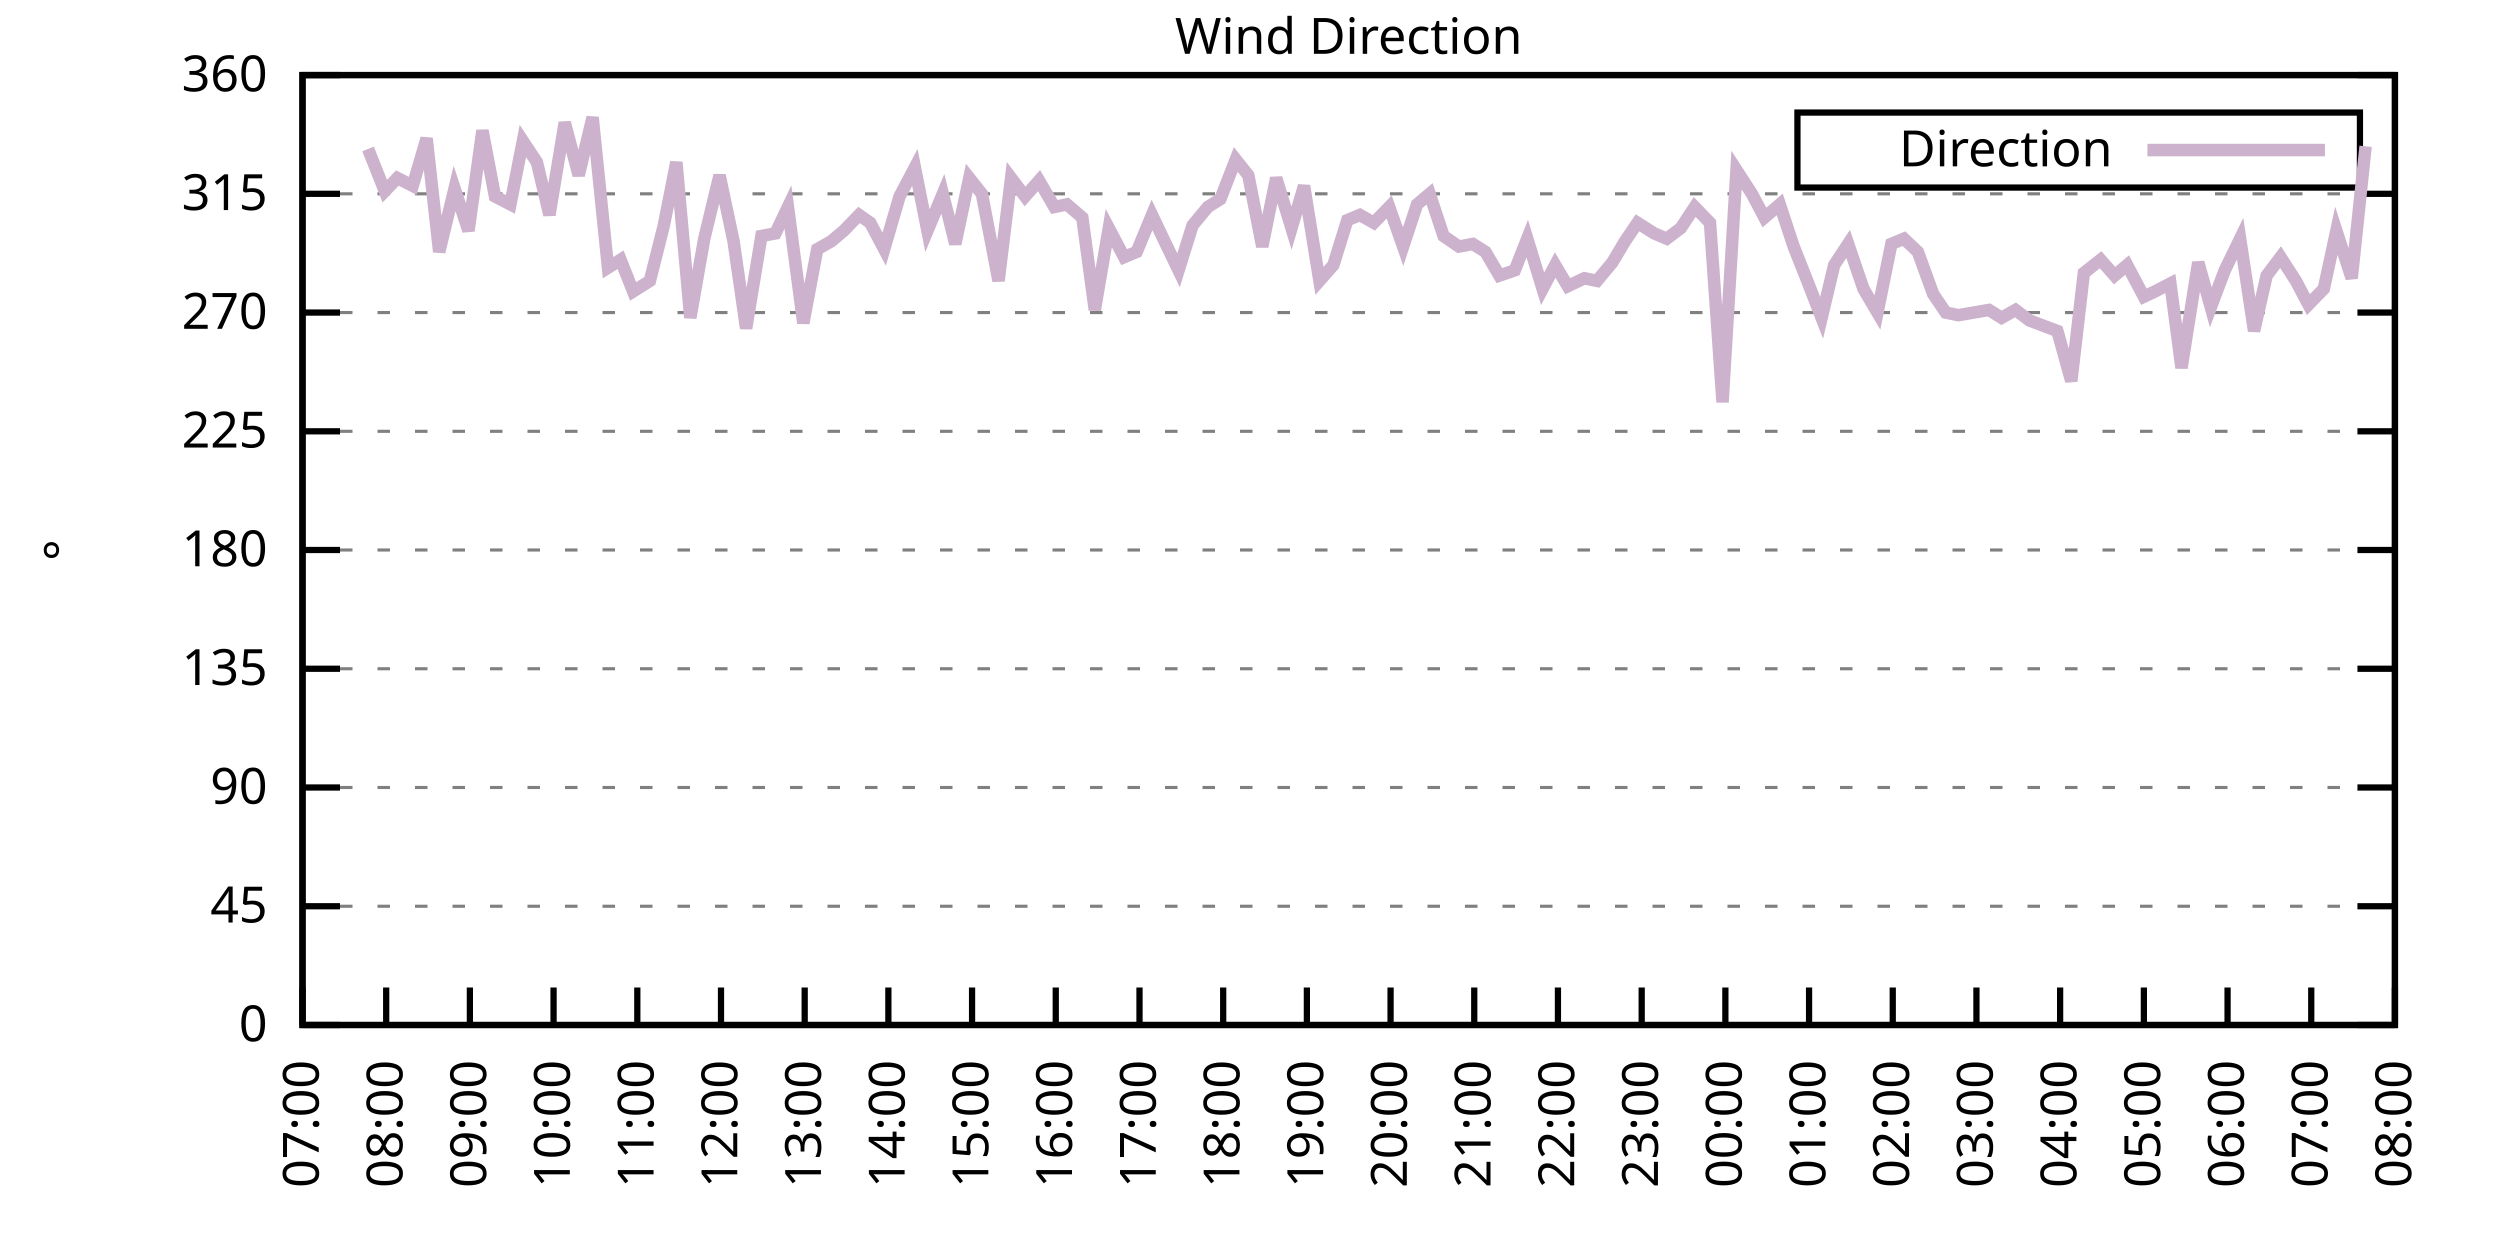
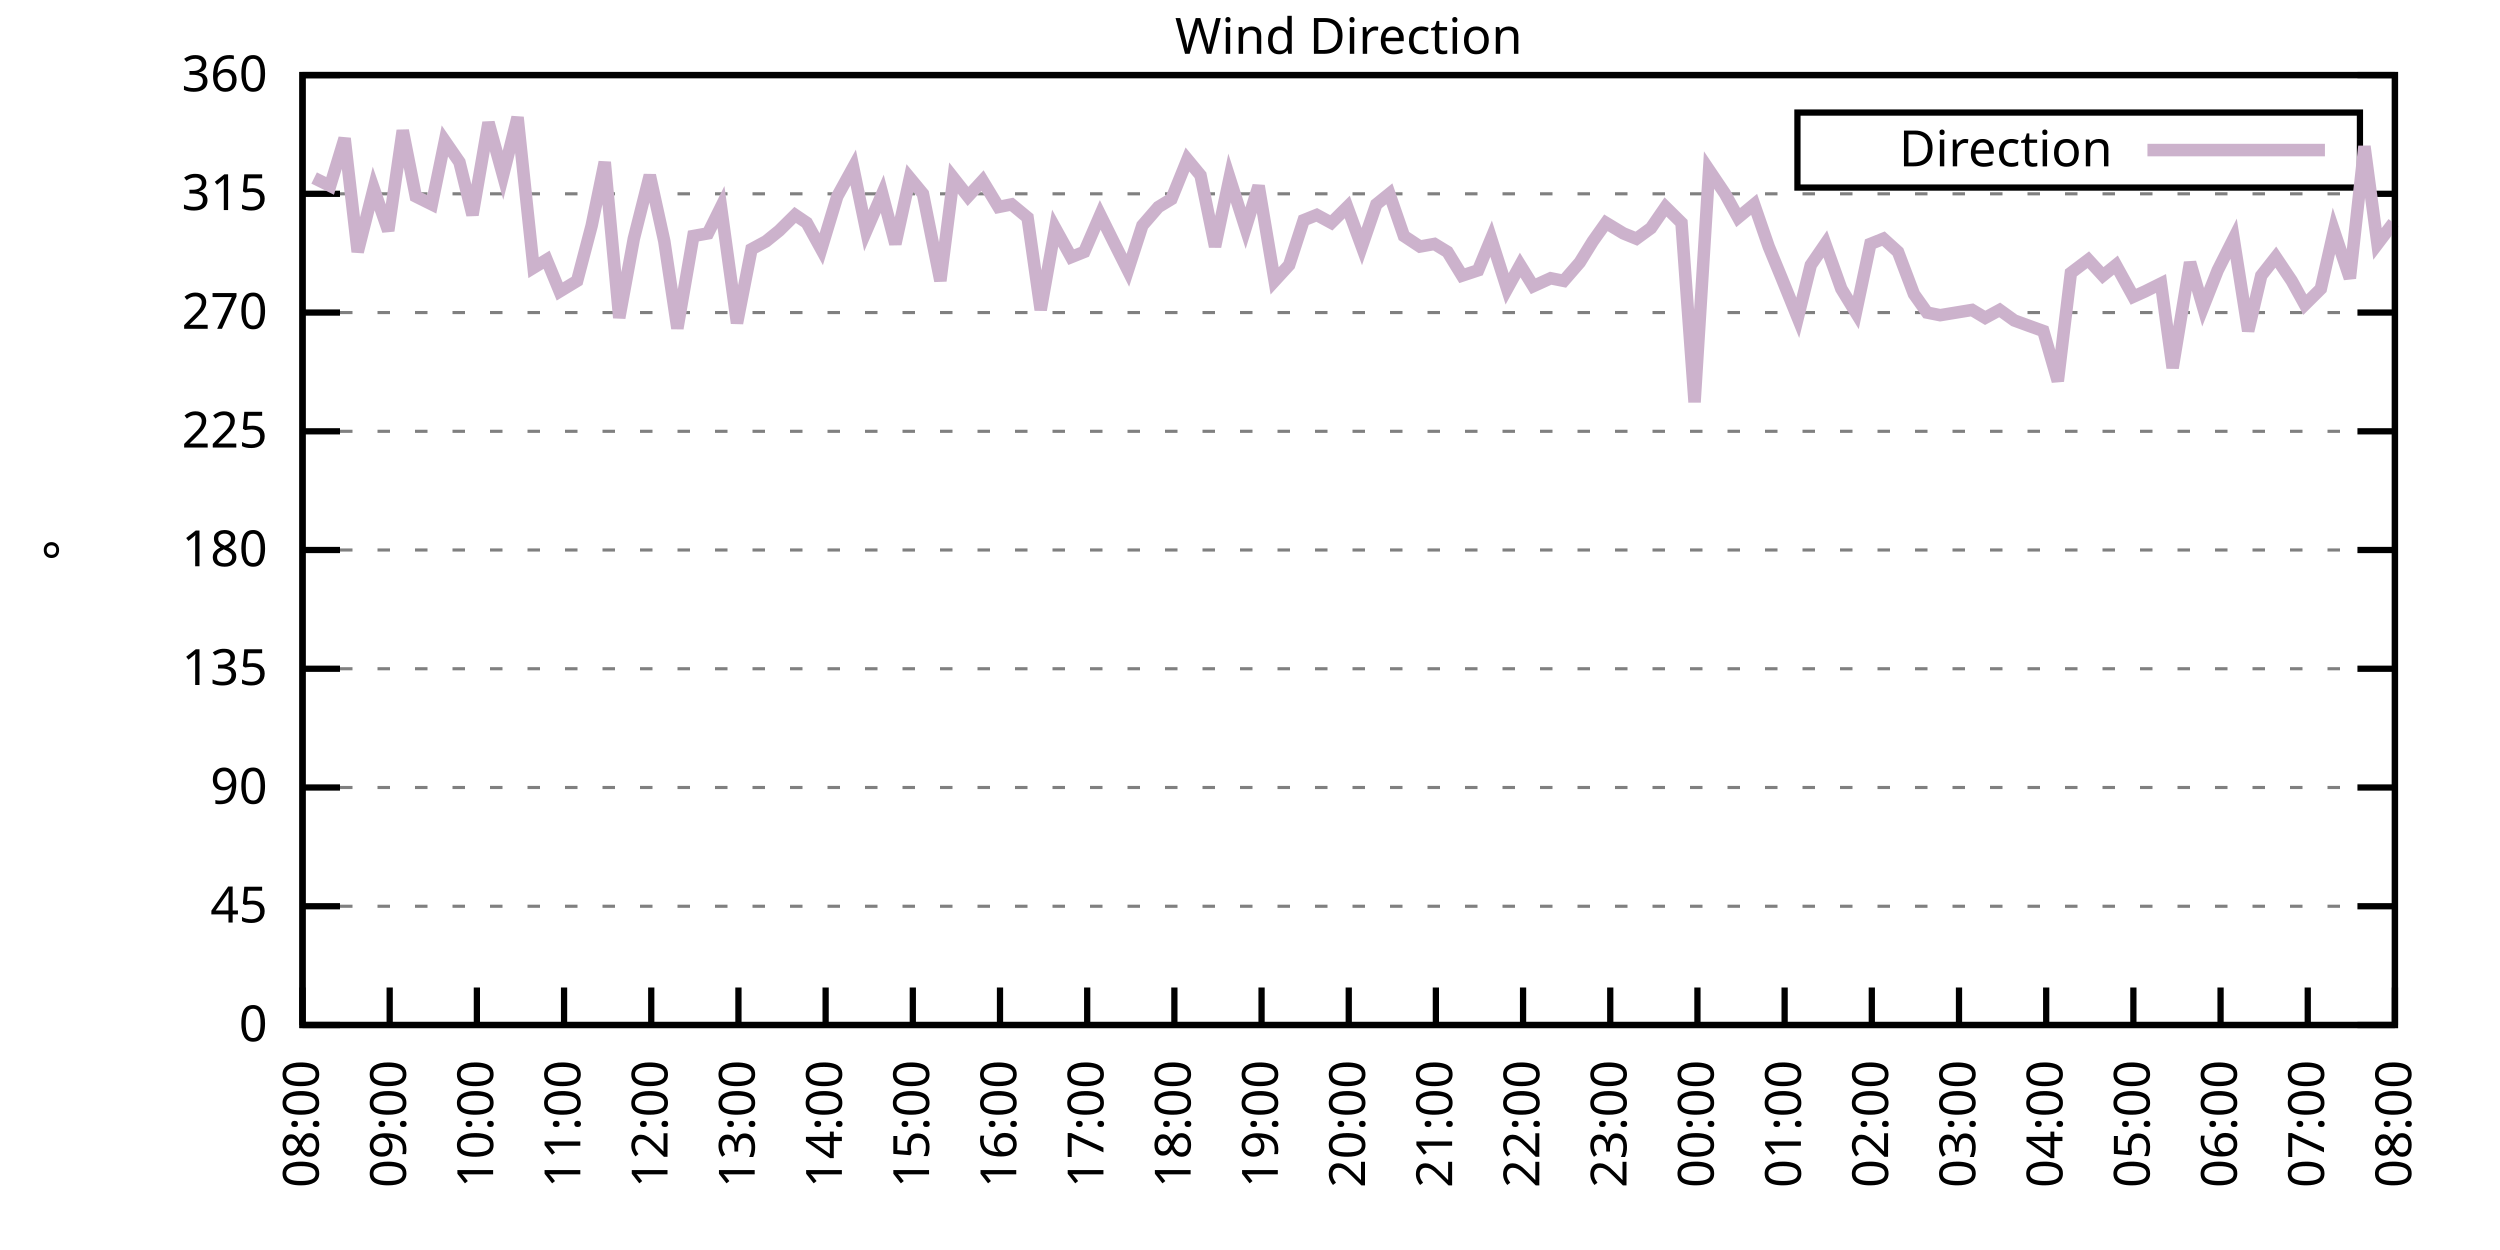
<svg xmlns="http://www.w3.org/2000/svg" xmlns:xlink="http://www.w3.org/1999/xlink" width="400" height="200" viewBox="0 0 400 200">
  <g id="gnuplot_canvas">
    <rect x="0" y="0" width="400" height="200" fill="none" />
    <defs>
      <circle id="gpDot" r="0.5" stroke-width="0.5" stroke="currentColor" />
      <path id="gpPt0" stroke-width="0.333" stroke="currentColor" d="M-1,0 h2 M0,-1 v2" />
      <path id="gpPt1" stroke-width="0.333" stroke="currentColor" d="M-1,-1 L1,1 M1,-1 L-1,1" />
      <path id="gpPt2" stroke-width="0.333" stroke="currentColor" d="M-1,0 L1,0 M0,-1 L0,1 M-1,-1 L1,1 M-1,1 L1,-1" />
      <rect id="gpPt3" stroke-width="0.333" stroke="currentColor" x="-1" y="-1" width="2" height="2" />
      <rect id="gpPt4" stroke-width="0.333" stroke="currentColor" fill="currentColor" x="-1" y="-1" width="2" height="2" />
      <circle id="gpPt5" stroke-width="0.333" stroke="currentColor" cx="0" cy="0" r="1" />
      <use xlink:href="#gpPt5" id="gpPt6" fill="currentColor" stroke="none" />
      <path id="gpPt7" stroke-width="0.333" stroke="currentColor" d="M0,-1.33 L-1.33,0.67 L1.33,0.67 z" />
      <use xlink:href="#gpPt7" id="gpPt8" fill="currentColor" stroke="none" />
      <use xlink:href="#gpPt7" id="gpPt9" stroke="currentColor" transform="rotate(180)" />
      <use xlink:href="#gpPt9" id="gpPt10" fill="currentColor" stroke="none" />
      <use xlink:href="#gpPt3" id="gpPt11" stroke="currentColor" transform="rotate(45)" />
      <use xlink:href="#gpPt11" id="gpPt12" fill="currentColor" stroke="none" />
      <path id="gpPt13" stroke-width="0.333" stroke="currentColor" d="M0,1.330 L1.265,0.411 L0.782,-1.067 L-0.782,-1.076 L-1.265,0.411 z" />
      <use xlink:href="#gpPt13" id="gpPt14" fill="currentColor" stroke="none" />
      <filter id="textbox" filterUnits="objectBoundingBox" x="0" y="0" height="1" width="1">
        <feFlood flood-color="white" flood-opacity="1" result="bgnd" />
        <feComposite in="SourceGraphic" in2="bgnd" operator="atop" />
      </filter>
      <filter id="greybox" filterUnits="objectBoundingBox" x="0" y="0" height="1" width="1">
        <feFlood flood-color="lightgrey" flood-opacity="1" result="grey" />
        <feComposite in="SourceGraphic" in2="grey" operator="atop" />
      </filter>
    </defs>
    <g fill="none" color="white" stroke="currentColor" stroke-width="1.00" stroke-linecap="butt" stroke-linejoin="miter">
</g>
    <g fill="none" color="black" stroke="currentColor" stroke-width="1.00" stroke-linecap="butt" stroke-linejoin="miter">
      <g stroke="none" shape-rendering="crispEdges">
        <polygon fill="rgb(255, 255, 255)" points="48.40,164.00 383.18,164.00 383.18,12.02 48.40,12.02 " />
      </g>
    </g>
    <g fill="none" color="black" stroke="currentColor" stroke-width="1.00" stroke-linecap="butt" stroke-linejoin="miter">
</g>
    <g fill="none" color="black" stroke="black" stroke-width="0.50" stroke-linecap="butt" stroke-linejoin="miter">
</g>
    <g fill="none" color="gray" stroke="currentColor" stroke-width="0.50" stroke-linecap="butt" stroke-linejoin="miter">
      <path stroke="gray" stroke-dasharray="2,4" class="gridline" d="M48.40,164.00 L383.19,164.00  " />
    </g>
    <g fill="none" color="gray" stroke="gray" stroke-width="1.00" stroke-linecap="butt" stroke-linejoin="miter">
</g>
    <g fill="none" color="black" stroke="currentColor" stroke-width="1.00" stroke-linecap="butt" stroke-linejoin="miter">
      <path stroke="black" d="M48.40,164.00 L54.40,164.00 M383.19,164.00 L377.19,164.00  " />
      <g transform="translate(42.80,166.60)" stroke="none" fill="black" font-family="Sans" font-size="8.00" text-anchor="end">
        <text>
          <tspan font-family="Sans"> 0</tspan>
        </text>
      </g>
    </g>
    <g fill="none" color="black" stroke="currentColor" stroke-width="1.00" stroke-linecap="butt" stroke-linejoin="miter">
</g>
    <g fill="none" color="black" stroke="black" stroke-width="0.50" stroke-linecap="butt" stroke-linejoin="miter">
</g>
    <g fill="none" color="gray" stroke="currentColor" stroke-width="0.50" stroke-linecap="butt" stroke-linejoin="miter">
      <path stroke="gray" stroke-dasharray="2,4" class="gridline" d="M48.40,145.00 L383.19,145.00  " />
    </g>
    <g fill="none" color="gray" stroke="gray" stroke-width="1.00" stroke-linecap="butt" stroke-linejoin="miter">
</g>
    <g fill="none" color="black" stroke="currentColor" stroke-width="1.00" stroke-linecap="butt" stroke-linejoin="miter">
      <path stroke="black" d="M48.40,145.00 L54.40,145.00 M383.19,145.00 L377.19,145.00  " />
      <g transform="translate(42.80,147.60)" stroke="none" fill="black" font-family="Sans" font-size="8.00" text-anchor="end">
        <text>
          <tspan font-family="Sans"> 45</tspan>
        </text>
      </g>
    </g>
    <g fill="none" color="black" stroke="currentColor" stroke-width="1.00" stroke-linecap="butt" stroke-linejoin="miter">
</g>
    <g fill="none" color="black" stroke="black" stroke-width="0.50" stroke-linecap="butt" stroke-linejoin="miter">
</g>
    <g fill="none" color="gray" stroke="currentColor" stroke-width="0.50" stroke-linecap="butt" stroke-linejoin="miter">
      <path stroke="gray" stroke-dasharray="2,4" class="gridline" d="M48.40,126.00 L383.19,126.00  " />
    </g>
    <g fill="none" color="gray" stroke="gray" stroke-width="1.00" stroke-linecap="butt" stroke-linejoin="miter">
</g>
    <g fill="none" color="black" stroke="currentColor" stroke-width="1.00" stroke-linecap="butt" stroke-linejoin="miter">
      <path stroke="black" d="M48.40,126.00 L54.40,126.00 M383.19,126.00 L377.19,126.00  " />
      <g transform="translate(42.80,128.60)" stroke="none" fill="black" font-family="Sans" font-size="8.00" text-anchor="end">
        <text>
          <tspan font-family="Sans"> 90</tspan>
        </text>
      </g>
    </g>
    <g fill="none" color="black" stroke="currentColor" stroke-width="1.00" stroke-linecap="butt" stroke-linejoin="miter">
</g>
    <g fill="none" color="black" stroke="black" stroke-width="0.50" stroke-linecap="butt" stroke-linejoin="miter">
</g>
    <g fill="none" color="gray" stroke="currentColor" stroke-width="0.50" stroke-linecap="butt" stroke-linejoin="miter">
      <path stroke="gray" stroke-dasharray="2,4" class="gridline" d="M48.40,107.00 L383.19,107.00  " />
    </g>
    <g fill="none" color="gray" stroke="gray" stroke-width="1.00" stroke-linecap="butt" stroke-linejoin="miter">
</g>
    <g fill="none" color="black" stroke="currentColor" stroke-width="1.00" stroke-linecap="butt" stroke-linejoin="miter">
      <path stroke="black" d="M48.40,107.00 L54.40,107.00 M383.19,107.00 L377.19,107.00  " />
      <g transform="translate(42.80,109.60)" stroke="none" fill="black" font-family="Sans" font-size="8.00" text-anchor="end">
        <text>
          <tspan font-family="Sans"> 135</tspan>
        </text>
      </g>
    </g>
    <g fill="none" color="black" stroke="currentColor" stroke-width="1.00" stroke-linecap="butt" stroke-linejoin="miter">
</g>
    <g fill="none" color="black" stroke="black" stroke-width="0.50" stroke-linecap="butt" stroke-linejoin="miter">
</g>
    <g fill="none" color="gray" stroke="currentColor" stroke-width="0.50" stroke-linecap="butt" stroke-linejoin="miter">
      <path stroke="gray" stroke-dasharray="2,4" class="gridline" d="M48.40,88.00 L383.19,88.00  " />
    </g>
    <g fill="none" color="gray" stroke="gray" stroke-width="1.00" stroke-linecap="butt" stroke-linejoin="miter">
</g>
    <g fill="none" color="black" stroke="currentColor" stroke-width="1.00" stroke-linecap="butt" stroke-linejoin="miter">
      <path stroke="black" d="M48.40,88.00 L54.40,88.00 M383.19,88.00 L377.19,88.00  " />
      <g transform="translate(42.80,90.60)" stroke="none" fill="black" font-family="Sans" font-size="8.00" text-anchor="end">
        <text>
          <tspan font-family="Sans"> 180</tspan>
        </text>
      </g>
    </g>
    <g fill="none" color="black" stroke="currentColor" stroke-width="1.00" stroke-linecap="butt" stroke-linejoin="miter">
</g>
    <g fill="none" color="black" stroke="black" stroke-width="0.50" stroke-linecap="butt" stroke-linejoin="miter">
</g>
    <g fill="none" color="gray" stroke="currentColor" stroke-width="0.50" stroke-linecap="butt" stroke-linejoin="miter">
      <path stroke="gray" stroke-dasharray="2,4" class="gridline" d="M48.40,69.01 L383.19,69.01  " />
    </g>
    <g fill="none" color="gray" stroke="gray" stroke-width="1.00" stroke-linecap="butt" stroke-linejoin="miter">
</g>
    <g fill="none" color="black" stroke="currentColor" stroke-width="1.00" stroke-linecap="butt" stroke-linejoin="miter">
      <path stroke="black" d="M48.40,69.01 L54.40,69.01 M383.19,69.01 L377.19,69.01  " />
      <g transform="translate(42.80,71.61)" stroke="none" fill="black" font-family="Sans" font-size="8.00" text-anchor="end">
        <text>
          <tspan font-family="Sans"> 225</tspan>
        </text>
      </g>
    </g>
    <g fill="none" color="black" stroke="currentColor" stroke-width="1.00" stroke-linecap="butt" stroke-linejoin="miter">
</g>
    <g fill="none" color="black" stroke="black" stroke-width="0.50" stroke-linecap="butt" stroke-linejoin="miter">
</g>
    <g fill="none" color="gray" stroke="currentColor" stroke-width="0.50" stroke-linecap="butt" stroke-linejoin="miter">
      <path stroke="gray" stroke-dasharray="2,4" class="gridline" d="M48.40,50.01 L383.19,50.01  " />
    </g>
    <g fill="none" color="gray" stroke="gray" stroke-width="1.00" stroke-linecap="butt" stroke-linejoin="miter">
</g>
    <g fill="none" color="black" stroke="currentColor" stroke-width="1.00" stroke-linecap="butt" stroke-linejoin="miter">
      <path stroke="black" d="M48.40,50.01 L54.40,50.01 M383.19,50.01 L377.19,50.01  " />
      <g transform="translate(42.80,52.61)" stroke="none" fill="black" font-family="Sans" font-size="8.00" text-anchor="end">
        <text>
          <tspan font-family="Sans"> 270</tspan>
        </text>
      </g>
    </g>
    <g fill="none" color="black" stroke="currentColor" stroke-width="1.00" stroke-linecap="butt" stroke-linejoin="miter">
</g>
    <g fill="none" color="black" stroke="black" stroke-width="0.50" stroke-linecap="butt" stroke-linejoin="miter">
</g>
    <g fill="none" color="gray" stroke="currentColor" stroke-width="0.50" stroke-linecap="butt" stroke-linejoin="miter">
      <path stroke="gray" stroke-dasharray="2,4" class="gridline" d="M48.40,31.01 L383.19,31.01  " />
    </g>
    <g fill="none" color="gray" stroke="gray" stroke-width="1.00" stroke-linecap="butt" stroke-linejoin="miter">
</g>
    <g fill="none" color="black" stroke="currentColor" stroke-width="1.00" stroke-linecap="butt" stroke-linejoin="miter">
      <path stroke="black" d="M48.40,31.01 L54.40,31.01 M383.19,31.01 L377.19,31.01  " />
      <g transform="translate(42.80,33.61)" stroke="none" fill="black" font-family="Sans" font-size="8.00" text-anchor="end">
        <text>
          <tspan font-family="Sans"> 315</tspan>
        </text>
      </g>
    </g>
    <g fill="none" color="black" stroke="currentColor" stroke-width="1.00" stroke-linecap="butt" stroke-linejoin="miter">
</g>
    <g fill="none" color="black" stroke="black" stroke-width="0.50" stroke-linecap="butt" stroke-linejoin="miter">
</g>
    <g fill="none" color="gray" stroke="currentColor" stroke-width="0.50" stroke-linecap="butt" stroke-linejoin="miter">
      <path stroke="gray" stroke-dasharray="2,4" class="gridline" d="M48.40,12.01 L383.19,12.01  " />
    </g>
    <g fill="none" color="gray" stroke="gray" stroke-width="1.00" stroke-linecap="butt" stroke-linejoin="miter">
</g>
    <g fill="none" color="black" stroke="currentColor" stroke-width="1.00" stroke-linecap="butt" stroke-linejoin="miter">
      <path stroke="black" d="M48.40,12.01 L54.40,12.01 M383.19,12.01 L377.19,12.01  " />
      <g transform="translate(42.80,14.61)" stroke="none" fill="black" font-family="Sans" font-size="8.00" text-anchor="end">
        <text>
          <tspan font-family="Sans"> 360</tspan>
        </text>
      </g>
    </g>
    <g fill="none" color="black" stroke="currentColor" stroke-width="1.00" stroke-linecap="butt" stroke-linejoin="miter">
      <path stroke="black" d="M48.40,164.00 L48.40,158.00  " />
      <g transform="translate(51.00,169.60) rotate(270.00)" stroke="none" fill="black" font-family="Sans" font-size="8.00" text-anchor="end">
        <text>
-           <tspan font-family="Sans">07:00</tspan>
-         </text>
-       </g>
-     </g>
-     <g fill="none" color="black" stroke="currentColor" stroke-width="1.00" stroke-linecap="butt" stroke-linejoin="miter">
-       <path stroke="black" d="M61.79,164.00 L61.79,158.00  " />
-       <g transform="translate(64.39,169.60) rotate(270.00)" stroke="none" fill="black" font-family="Sans" font-size="8.00" text-anchor="end">
-         <text>
          <tspan font-family="Sans">08:00</tspan>
        </text>
      </g>
    </g>
    <g fill="none" color="black" stroke="currentColor" stroke-width="1.00" stroke-linecap="butt" stroke-linejoin="miter">
-       <path stroke="black" d="M75.18,164.00 L75.18,158.00  " />
-       <g transform="translate(77.78,169.60) rotate(270.00)" stroke="none" fill="black" font-family="Sans" font-size="8.00" text-anchor="end">
+       <path stroke="black" d="M62.35,164.00 L62.35,158.00  " />
+       <g transform="translate(64.95,169.60) rotate(270.00)" stroke="none" fill="black" font-family="Sans" font-size="8.00" text-anchor="end">
        <text>
          <tspan font-family="Sans">09:00</tspan>
        </text>
      </g>
    </g>
    <g fill="none" color="black" stroke="currentColor" stroke-width="1.00" stroke-linecap="butt" stroke-linejoin="miter">
-       <path stroke="black" d="M88.57,164.00 L88.57,158.00  " />
-       <g transform="translate(91.17,169.60) rotate(270.00)" stroke="none" fill="black" font-family="Sans" font-size="8.00" text-anchor="end">
+       <path stroke="black" d="M76.30,164.00 L76.30,158.00  " />
+       <g transform="translate(78.90,169.60) rotate(270.00)" stroke="none" fill="black" font-family="Sans" font-size="8.00" text-anchor="end">
        <text>
          <tspan font-family="Sans">10:00</tspan>
        </text>
      </g>
    </g>
    <g fill="none" color="black" stroke="currentColor" stroke-width="1.00" stroke-linecap="butt" stroke-linejoin="miter">
-       <path stroke="black" d="M101.97,164.00 L101.97,158.00  " />
-       <g transform="translate(104.57,169.60) rotate(270.00)" stroke="none" fill="black" font-family="Sans" font-size="8.00" text-anchor="end">
+       <path stroke="black" d="M90.25,164.00 L90.25,158.00  " />
+       <g transform="translate(92.85,169.60) rotate(270.00)" stroke="none" fill="black" font-family="Sans" font-size="8.00" text-anchor="end">
        <text>
          <tspan font-family="Sans">11:00</tspan>
        </text>
      </g>
    </g>
    <g fill="none" color="black" stroke="currentColor" stroke-width="1.00" stroke-linecap="butt" stroke-linejoin="miter">
-       <path stroke="black" d="M115.36,164.00 L115.36,158.00  " />
-       <g transform="translate(117.96,169.60) rotate(270.00)" stroke="none" fill="black" font-family="Sans" font-size="8.00" text-anchor="end">
+       <path stroke="black" d="M104.20,164.00 L104.20,158.00  " />
+       <g transform="translate(106.80,169.60) rotate(270.00)" stroke="none" fill="black" font-family="Sans" font-size="8.00" text-anchor="end">
        <text>
          <tspan font-family="Sans">12:00</tspan>
        </text>
      </g>
    </g>
    <g fill="none" color="black" stroke="currentColor" stroke-width="1.00" stroke-linecap="butt" stroke-linejoin="miter">
-       <path stroke="black" d="M128.75,164.00 L128.75,158.00  " />
-       <g transform="translate(131.35,169.60) rotate(270.00)" stroke="none" fill="black" font-family="Sans" font-size="8.00" text-anchor="end">
+       <path stroke="black" d="M118.15,164.00 L118.15,158.00  " />
+       <g transform="translate(120.75,169.60) rotate(270.00)" stroke="none" fill="black" font-family="Sans" font-size="8.00" text-anchor="end">
        <text>
          <tspan font-family="Sans">13:00</tspan>
        </text>
      </g>
    </g>
    <g fill="none" color="black" stroke="currentColor" stroke-width="1.00" stroke-linecap="butt" stroke-linejoin="miter">
-       <path stroke="black" d="M142.14,164.00 L142.14,158.00  " />
-       <g transform="translate(144.74,169.60) rotate(270.00)" stroke="none" fill="black" font-family="Sans" font-size="8.00" text-anchor="end">
+       <path stroke="black" d="M132.10,164.00 L132.10,158.00  " />
+       <g transform="translate(134.70,169.60) rotate(270.00)" stroke="none" fill="black" font-family="Sans" font-size="8.00" text-anchor="end">
        <text>
          <tspan font-family="Sans">14:00</tspan>
        </text>
      </g>
    </g>
    <g fill="none" color="black" stroke="currentColor" stroke-width="1.00" stroke-linecap="butt" stroke-linejoin="miter">
-       <path stroke="black" d="M155.53,164.00 L155.53,158.00  " />
-       <g transform="translate(158.13,169.60) rotate(270.00)" stroke="none" fill="black" font-family="Sans" font-size="8.00" text-anchor="end">
+       <path stroke="black" d="M146.05,164.00 L146.05,158.00  " />
+       <g transform="translate(148.65,169.60) rotate(270.00)" stroke="none" fill="black" font-family="Sans" font-size="8.00" text-anchor="end">
        <text>
          <tspan font-family="Sans">15:00</tspan>
        </text>
      </g>
    </g>
    <g fill="none" color="black" stroke="currentColor" stroke-width="1.00" stroke-linecap="butt" stroke-linejoin="miter">
-       <path stroke="black" d="M168.92,164.00 L168.92,158.00  " />
-       <g transform="translate(171.52,169.60) rotate(270.00)" stroke="none" fill="black" font-family="Sans" font-size="8.00" text-anchor="end">
+       <path stroke="black" d="M160.00,164.00 L160.00,158.00  " />
+       <g transform="translate(162.60,169.60) rotate(270.00)" stroke="none" fill="black" font-family="Sans" font-size="8.00" text-anchor="end">
        <text>
          <tspan font-family="Sans">16:00</tspan>
        </text>
      </g>
    </g>
    <g fill="none" color="black" stroke="currentColor" stroke-width="1.00" stroke-linecap="butt" stroke-linejoin="miter">
-       <path stroke="black" d="M182.32,164.00 L182.32,158.00  " />
-       <g transform="translate(184.92,169.60) rotate(270.00)" stroke="none" fill="black" font-family="Sans" font-size="8.00" text-anchor="end">
+       <path stroke="black" d="M173.95,164.00 L173.95,158.00  " />
+       <g transform="translate(176.55,169.60) rotate(270.00)" stroke="none" fill="black" font-family="Sans" font-size="8.00" text-anchor="end">
        <text>
          <tspan font-family="Sans">17:00</tspan>
        </text>
      </g>
    </g>
    <g fill="none" color="black" stroke="currentColor" stroke-width="1.00" stroke-linecap="butt" stroke-linejoin="miter">
-       <path stroke="black" d="M195.71,164.00 L195.71,158.00  " />
-       <g transform="translate(198.31,169.60) rotate(270.00)" stroke="none" fill="black" font-family="Sans" font-size="8.00" text-anchor="end">
+       <path stroke="black" d="M187.90,164.00 L187.90,158.00  " />
+       <g transform="translate(190.50,169.60) rotate(270.00)" stroke="none" fill="black" font-family="Sans" font-size="8.00" text-anchor="end">
        <text>
          <tspan font-family="Sans">18:00</tspan>
        </text>
      </g>
    </g>
    <g fill="none" color="black" stroke="currentColor" stroke-width="1.00" stroke-linecap="butt" stroke-linejoin="miter">
-       <path stroke="black" d="M209.10,164.00 L209.10,158.00  " />
-       <g transform="translate(211.70,169.60) rotate(270.00)" stroke="none" fill="black" font-family="Sans" font-size="8.00" text-anchor="end">
+       <path stroke="black" d="M201.85,164.00 L201.85,158.00  " />
+       <g transform="translate(204.45,169.60) rotate(270.00)" stroke="none" fill="black" font-family="Sans" font-size="8.00" text-anchor="end">
        <text>
          <tspan font-family="Sans">19:00</tspan>
        </text>
      </g>
    </g>
    <g fill="none" color="black" stroke="currentColor" stroke-width="1.00" stroke-linecap="butt" stroke-linejoin="miter">
-       <path stroke="black" d="M222.49,164.00 L222.49,158.00  " />
-       <g transform="translate(225.09,169.60) rotate(270.00)" stroke="none" fill="black" font-family="Sans" font-size="8.00" text-anchor="end">
+       <path stroke="black" d="M215.80,164.00 L215.80,158.00  " />
+       <g transform="translate(218.40,169.60) rotate(270.00)" stroke="none" fill="black" font-family="Sans" font-size="8.00" text-anchor="end">
        <text>
          <tspan font-family="Sans">20:00</tspan>
        </text>
      </g>
    </g>
    <g fill="none" color="black" stroke="currentColor" stroke-width="1.00" stroke-linecap="butt" stroke-linejoin="miter">
-       <path stroke="black" d="M235.88,164.00 L235.88,158.00  " />
-       <g transform="translate(238.48,169.60) rotate(270.00)" stroke="none" fill="black" font-family="Sans" font-size="8.00" text-anchor="end">
+       <path stroke="black" d="M229.74,164.00 L229.74,158.00  " />
+       <g transform="translate(232.34,169.60) rotate(270.00)" stroke="none" fill="black" font-family="Sans" font-size="8.00" text-anchor="end">
        <text>
          <tspan font-family="Sans">21:00</tspan>
        </text>
      </g>
    </g>
    <g fill="none" color="black" stroke="currentColor" stroke-width="1.00" stroke-linecap="butt" stroke-linejoin="miter">
-       <path stroke="black" d="M249.27,164.00 L249.27,158.00  " />
-       <g transform="translate(251.87,169.60) rotate(270.00)" stroke="none" fill="black" font-family="Sans" font-size="8.00" text-anchor="end">
+       <path stroke="black" d="M243.69,164.00 L243.69,158.00  " />
+       <g transform="translate(246.29,169.60) rotate(270.00)" stroke="none" fill="black" font-family="Sans" font-size="8.00" text-anchor="end">
        <text>
          <tspan font-family="Sans">22:00</tspan>
        </text>
      </g>
    </g>
    <g fill="none" color="black" stroke="currentColor" stroke-width="1.00" stroke-linecap="butt" stroke-linejoin="miter">
-       <path stroke="black" d="M262.67,164.00 L262.67,158.00  " />
-       <g transform="translate(265.27,169.60) rotate(270.00)" stroke="none" fill="black" font-family="Sans" font-size="8.00" text-anchor="end">
+       <path stroke="black" d="M257.64,164.00 L257.64,158.00  " />
+       <g transform="translate(260.24,169.60) rotate(270.00)" stroke="none" fill="black" font-family="Sans" font-size="8.00" text-anchor="end">
        <text>
          <tspan font-family="Sans">23:00</tspan>
        </text>
      </g>
    </g>
    <g fill="none" color="black" stroke="currentColor" stroke-width="1.00" stroke-linecap="butt" stroke-linejoin="miter">
-       <path stroke="black" d="M276.06,164.00 L276.06,158.00  " />
-       <g transform="translate(278.66,169.60) rotate(270.00)" stroke="none" fill="black" font-family="Sans" font-size="8.00" text-anchor="end">
+       <path stroke="black" d="M271.59,164.00 L271.59,158.00  " />
+       <g transform="translate(274.19,169.60) rotate(270.00)" stroke="none" fill="black" font-family="Sans" font-size="8.00" text-anchor="end">
        <text>
          <tspan font-family="Sans">00:00</tspan>
        </text>
      </g>
    </g>
    <g fill="none" color="black" stroke="currentColor" stroke-width="1.00" stroke-linecap="butt" stroke-linejoin="miter">
-       <path stroke="black" d="M289.45,164.00 L289.45,158.00  " />
-       <g transform="translate(292.05,169.60) rotate(270.00)" stroke="none" fill="black" font-family="Sans" font-size="8.00" text-anchor="end">
+       <path stroke="black" d="M285.54,164.00 L285.54,158.00  " />
+       <g transform="translate(288.14,169.60) rotate(270.00)" stroke="none" fill="black" font-family="Sans" font-size="8.00" text-anchor="end">
        <text>
          <tspan font-family="Sans">01:00</tspan>
        </text>
      </g>
    </g>
    <g fill="none" color="black" stroke="currentColor" stroke-width="1.00" stroke-linecap="butt" stroke-linejoin="miter">
-       <path stroke="black" d="M302.84,164.00 L302.84,158.00  " />
-       <g transform="translate(305.44,169.60) rotate(270.00)" stroke="none" fill="black" font-family="Sans" font-size="8.00" text-anchor="end">
+       <path stroke="black" d="M299.49,164.00 L299.49,158.00  " />
+       <g transform="translate(302.09,169.60) rotate(270.00)" stroke="none" fill="black" font-family="Sans" font-size="8.00" text-anchor="end">
        <text>
          <tspan font-family="Sans">02:00</tspan>
        </text>
      </g>
    </g>
    <g fill="none" color="black" stroke="currentColor" stroke-width="1.00" stroke-linecap="butt" stroke-linejoin="miter">
-       <path stroke="black" d="M316.23,164.00 L316.23,158.00  " />
-       <g transform="translate(318.83,169.60) rotate(270.00)" stroke="none" fill="black" font-family="Sans" font-size="8.00" text-anchor="end">
+       <path stroke="black" d="M313.44,164.00 L313.44,158.00  " />
+       <g transform="translate(316.04,169.60) rotate(270.00)" stroke="none" fill="black" font-family="Sans" font-size="8.00" text-anchor="end">
        <text>
          <tspan font-family="Sans">03:00</tspan>
        </text>
      </g>
    </g>
    <g fill="none" color="black" stroke="currentColor" stroke-width="1.00" stroke-linecap="butt" stroke-linejoin="miter">
-       <path stroke="black" d="M329.62,164.00 L329.62,158.00  " />
-       <g transform="translate(332.22,169.60) rotate(270.00)" stroke="none" fill="black" font-family="Sans" font-size="8.00" text-anchor="end">
+       <path stroke="black" d="M327.39,164.00 L327.39,158.00  " />
+       <g transform="translate(329.99,169.60) rotate(270.00)" stroke="none" fill="black" font-family="Sans" font-size="8.00" text-anchor="end">
        <text>
          <tspan font-family="Sans">04:00</tspan>
        </text>
      </g>
    </g>
    <g fill="none" color="black" stroke="currentColor" stroke-width="1.00" stroke-linecap="butt" stroke-linejoin="miter">
-       <path stroke="black" d="M343.02,164.00 L343.02,158.00  " />
-       <g transform="translate(345.62,169.60) rotate(270.00)" stroke="none" fill="black" font-family="Sans" font-size="8.00" text-anchor="end">
+       <path stroke="black" d="M341.34,164.00 L341.34,158.00  " />
+       <g transform="translate(343.94,169.60) rotate(270.00)" stroke="none" fill="black" font-family="Sans" font-size="8.00" text-anchor="end">
        <text>
          <tspan font-family="Sans">05:00</tspan>
        </text>
      </g>
    </g>
    <g fill="none" color="black" stroke="currentColor" stroke-width="1.00" stroke-linecap="butt" stroke-linejoin="miter">
-       <path stroke="black" d="M356.41,164.00 L356.41,158.00  " />
-       <g transform="translate(359.01,169.60) rotate(270.00)" stroke="none" fill="black" font-family="Sans" font-size="8.00" text-anchor="end">
+       <path stroke="black" d="M355.29,164.00 L355.29,158.00  " />
+       <g transform="translate(357.89,169.60) rotate(270.00)" stroke="none" fill="black" font-family="Sans" font-size="8.00" text-anchor="end">
        <text>
          <tspan font-family="Sans">06:00</tspan>
        </text>
      </g>
    </g>
    <g fill="none" color="black" stroke="currentColor" stroke-width="1.00" stroke-linecap="butt" stroke-linejoin="miter">
-       <path stroke="black" d="M369.80,164.00 L369.80,158.00  " />
-       <g transform="translate(372.40,169.60) rotate(270.00)" stroke="none" fill="black" font-family="Sans" font-size="8.00" text-anchor="end">
+       <path stroke="black" d="M369.24,164.00 L369.24,158.00  " />
+       <g transform="translate(371.84,169.60) rotate(270.00)" stroke="none" fill="black" font-family="Sans" font-size="8.00" text-anchor="end">
        <text>
          <tspan font-family="Sans">07:00</tspan>
        </text>
      </g>
    </g>
    <g fill="none" color="black" stroke="currentColor" stroke-width="1.00" stroke-linecap="butt" stroke-linejoin="miter">
      <path stroke="black" d="M383.19,164.00 L383.19,158.00  " />
      <g transform="translate(385.79,169.60) rotate(270.00)" stroke="none" fill="black" font-family="Sans" font-size="8.00" text-anchor="end">
        <text>
          <tspan font-family="Sans">08:00</tspan>
        </text>
      </g>
    </g>
    <g fill="none" color="black" stroke="currentColor" stroke-width="1.00" stroke-linecap="butt" stroke-linejoin="miter">
</g>
    <g fill="none" color="black" stroke="currentColor" stroke-width="1.00" stroke-linecap="butt" stroke-linejoin="miter">
      <path stroke="black" d="M48.40,12.01 L48.40,164.00 L383.19,164.00 L383.19,12.01 L48.40,12.01 Z  " />
    </g>
    <g fill="none" color="black" stroke="currentColor" stroke-width="1.00" stroke-linecap="butt" stroke-linejoin="miter">
</g>
    <g fill="none" color="black" stroke="currentColor" stroke-width="1.00" stroke-linecap="butt" stroke-linejoin="miter">
      <path stroke="black" d="M287.59,30.01 L287.59,18.01 L377.59,18.01 L377.59,30.01 L287.59,30.01 Z  " />
    </g>
    <g id="Wind_direction_plot_1">
      <g fill="none" color="white" stroke="black" stroke-width="2.00" stroke-linecap="butt" stroke-linejoin="miter">
</g>
      <g fill="none" color="black" stroke="currentColor" stroke-width="2.00" stroke-linecap="butt" stroke-linejoin="miter">
        <g transform="translate(337.99,26.61)" stroke="none" fill="black" font-family="Sans" font-size="8.00" text-anchor="end">
          <text>
            <tspan font-family="Sans">Direction</tspan>
          </text>
        </g>
      </g>
      <g fill="none" color="black" stroke="currentColor" stroke-width="2.00" stroke-linecap="butt" stroke-linejoin="miter">
-         <path stroke="rgb(204, 178, 204)" d="M343.59,24.01 L371.99,24.01 M58.89,23.83 L61.57,30.59 L63.58,28.48 L66.03,29.74 L68.26,22.14 L70.27,40.30   L72.73,30.16 L74.96,36.92 L77.19,20.88 L79.20,31.43 L81.66,32.70 L83.66,22.56 L85.90,25.94 L87.91,34.39   L90.36,19.61 L92.59,28.05 L94.82,18.77 L97.28,42.83 L99.29,41.56 L101.30,46.63 L103.98,44.94 L106.21,36.08   L108.22,25.94 L110.45,50.85 L112.68,38.19 L115.13,28.05 L117.37,38.61 L119.38,52.54 L121.83,37.76 L124.06,37.34   L126.07,33.12 L128.53,51.70 L130.76,39.87 L132.99,38.61 L135.00,36.92 L137.45,34.39 L139.24,35.65 L141.47,39.87   L143.93,31.43 L146.38,26.79 L148.39,36.92 L150.85,31.01 L152.85,39.03 L155.09,28.48 L157.10,31.01 L159.77,44.94   L161.78,28.48 L164.01,31.43 L166.25,28.90 L168.70,33.12 L170.71,32.70 L173.17,34.81 L175.17,49.59 L177.41,36.50   L179.86,41.14 L181.87,40.30 L184.32,34.39 L186.33,38.61 L188.57,43.25 L190.80,36.08 L193.25,33.12 L195.26,31.85   L197.72,25.52 L199.73,28.05 L201.96,39.45 L204.19,28.48 L206.64,36.50 L208.65,29.74 L211.11,44.94 L213.34,42.41   L215.57,35.23 L217.58,34.39 L219.81,35.65 L222.27,33.12 L224.50,39.45 L226.73,32.70 L228.74,31.01 L230.97,37.76   L233.43,39.45 L235.66,39.03 L237.67,40.30 L239.90,44.10 L242.36,43.25 L244.36,38.19 L246.82,46.21 L248.83,42.41   L250.84,45.79 L253.51,44.52 L255.52,44.94 L257.98,41.99 L259.99,38.61 L262.00,35.65 L264.67,37.34 L266.68,38.19   L268.92,36.50 L271.15,33.12 L273.60,35.65 L275.61,64.36 L277.84,27.21 L280.30,31.01 L282.31,34.81 L284.76,32.70   L286.99,39.45 L289.00,44.52 L291.46,50.85 L293.47,42.41 L295.70,39.03 L298.15,46.21 L300.39,50.01 L302.62,39.03   L304.63,38.19 L306.86,40.30 L309.31,47.05 L311.32,50.01 L313.33,50.43 L315.79,50.01 L318.24,49.59 L320.25,50.85   L322.48,49.59 L324.71,51.27 L326.95,52.12 L329.18,52.96 L331.41,60.98 L333.42,43.67 L336.10,41.56 L338.33,44.10   L340.34,42.41 L343.02,47.47 L344.80,46.63 L347.26,45.36 L349.04,58.87 L351.72,41.99 L353.73,49.16 L355.96,43.25   L358.42,38.19 L360.65,52.96 L362.66,44.10 L364.89,41.14 L367.34,44.94 L369.35,48.74 L371.81,46.21 L373.82,36.92   L376.27,44.52 L378.50,23.41  " />
+         <path stroke="rgb(204, 178, 204)" d="M343.59,24.01 L371.99,24.01 M50.26,28.48 L52.82,29.74 L55.14,22.14 L57.23,40.30 L59.79,30.16 L62.12,36.92   L64.44,20.88 L66.53,31.43 L69.09,32.70 L71.18,22.56 L73.51,25.94 L75.60,34.39 L78.16,19.61 L80.48,28.05   L82.81,18.77 L85.37,42.83 L87.46,41.56 L89.55,46.63 L92.34,44.94 L94.67,36.08 L96.76,25.94 L99.08,50.85   L101.41,38.19 L103.97,28.05 L106.29,38.61 L108.38,52.54 L110.94,37.76 L113.27,37.34 L115.36,33.12 L117.92,51.70   L120.24,39.87 L122.57,38.61 L124.66,36.92 L127.22,34.39 L129.08,35.65 L131.40,39.87 L133.96,31.43 L136.51,26.79   L138.61,36.92 L141.16,31.01 L143.26,39.03 L145.58,28.48 L147.67,31.01 L150.46,44.94 L152.56,28.48 L154.88,31.43   L157.21,28.90 L159.76,33.12 L161.86,32.70 L164.41,34.81 L166.51,49.59 L168.83,36.50 L171.39,41.14 L173.48,40.30   L176.04,34.39 L178.13,38.61 L180.46,43.25 L182.78,36.08 L185.34,33.12 L187.43,31.85 L189.99,25.52 L192.08,28.05   L194.41,39.45 L196.73,28.48 L199.29,36.50 L201.38,29.74 L203.94,44.94 L206.26,42.41 L208.59,35.23 L210.68,34.39   L213.01,35.65 L215.56,33.12 L217.89,39.45 L220.21,32.70 L222.30,31.01 L224.63,37.76 L227.19,39.45 L229.51,39.03   L231.60,40.30 L233.93,44.10 L236.49,43.25 L238.58,38.19 L241.14,46.21 L243.23,42.41 L245.32,45.79 L248.11,44.52   L250.20,44.94 L252.76,41.99 L254.85,38.61 L256.95,35.65 L259.74,37.34 L261.83,38.19 L264.15,36.50 L266.48,33.12   L269.04,35.65 L271.13,64.36 L273.45,27.21 L276.01,31.01 L278.10,34.81 L280.66,32.70 L282.99,39.45 L285.08,44.52   L287.64,50.85 L289.73,42.41 L292.05,39.03 L294.61,46.21 L296.94,50.01 L299.26,39.03 L301.35,38.19 L303.68,40.30   L306.23,47.05 L308.33,50.01 L310.42,50.43 L312.98,50.01 L315.53,49.59 L317.63,50.85 L319.95,49.59 L322.28,51.27   L324.60,52.12 L326.93,52.96 L329.25,60.98 L331.34,43.67 L334.13,41.56 L336.46,44.10 L338.55,42.41 L341.34,47.47   L343.20,46.63 L345.76,45.36 L347.62,58.87 L350.41,41.99 L352.50,49.16 L354.83,43.25 L357.38,38.19 L359.71,52.96   L361.80,44.10 L364.13,41.14 L366.68,44.94 L368.78,48.74 L371.33,46.21 L373.43,36.92 L375.98,44.52 L378.31,23.41   L380.40,39.03 L382.96,35.65  " />
      </g>
    </g>
    <g fill="none" color="black" stroke="currentColor" stroke-width="2.00" stroke-linecap="butt" stroke-linejoin="miter">
</g>
    <g fill="none" color="black" stroke="black" stroke-width="1.00" stroke-linecap="butt" stroke-linejoin="miter">
</g>
    <g fill="none" color="black" stroke="currentColor" stroke-width="1.00" stroke-linecap="butt" stroke-linejoin="miter">
      <path stroke="black" d="M48.40,12.01 L48.40,164.00 L383.19,164.00 L383.19,12.01 L48.40,12.01 Z  " />
      <g transform="translate(12.80,88.01) rotate(270.00)" stroke="none" fill="black" font-family="Sans" font-size="8.00" text-anchor="middle">
        <text>
          <tspan font-family="Sans">°</tspan>
        </text>
      </g>
    </g>
    <g fill="none" color="black" stroke="currentColor" stroke-width="1.00" stroke-linecap="butt" stroke-linejoin="miter">
</g>
    <g fill="none" color="black" stroke="currentColor" stroke-width="1.00" stroke-linecap="butt" stroke-linejoin="miter">
      <g transform="translate(215.79,8.61)" stroke="none" fill="black" font-family="Sans" font-size="8.00" text-anchor="middle">
        <text>
          <tspan font-family="Sans">Wind Direction</tspan>
        </text>
      </g>
    </g>
    <g fill="none" color="black" stroke="currentColor" stroke-width="1.00" stroke-linecap="butt" stroke-linejoin="miter">
</g>
  </g>
</svg>
